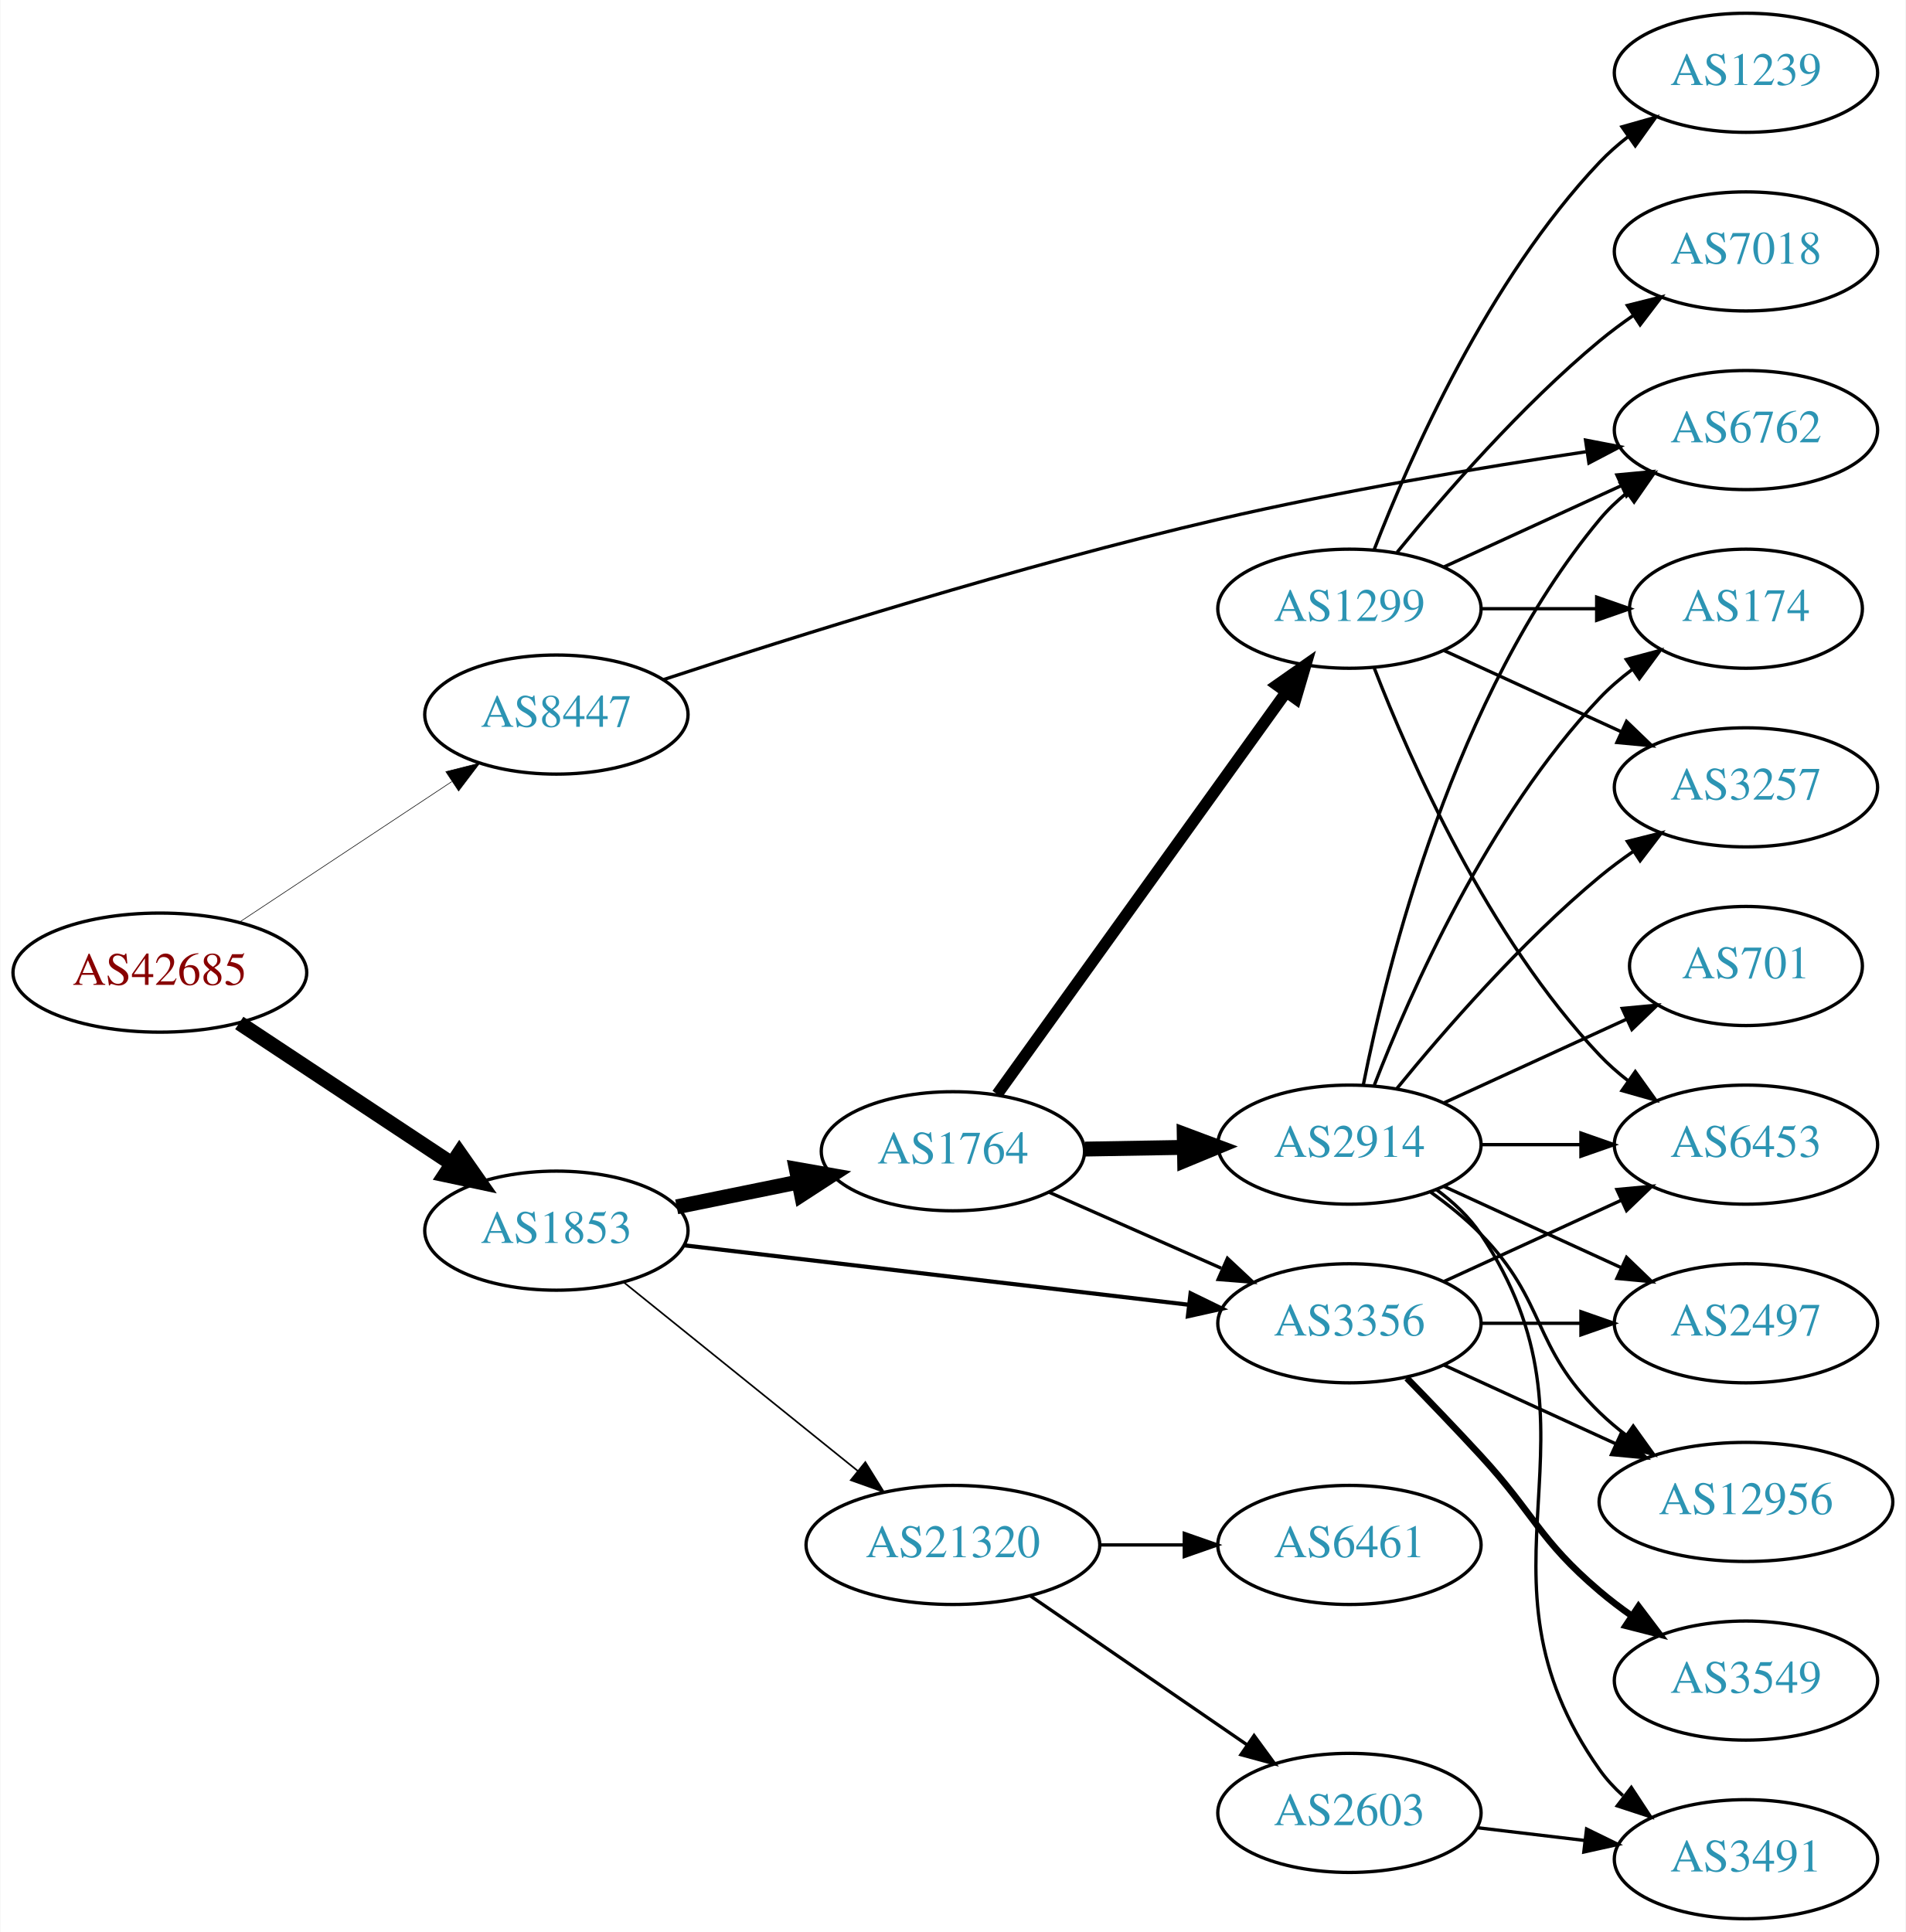
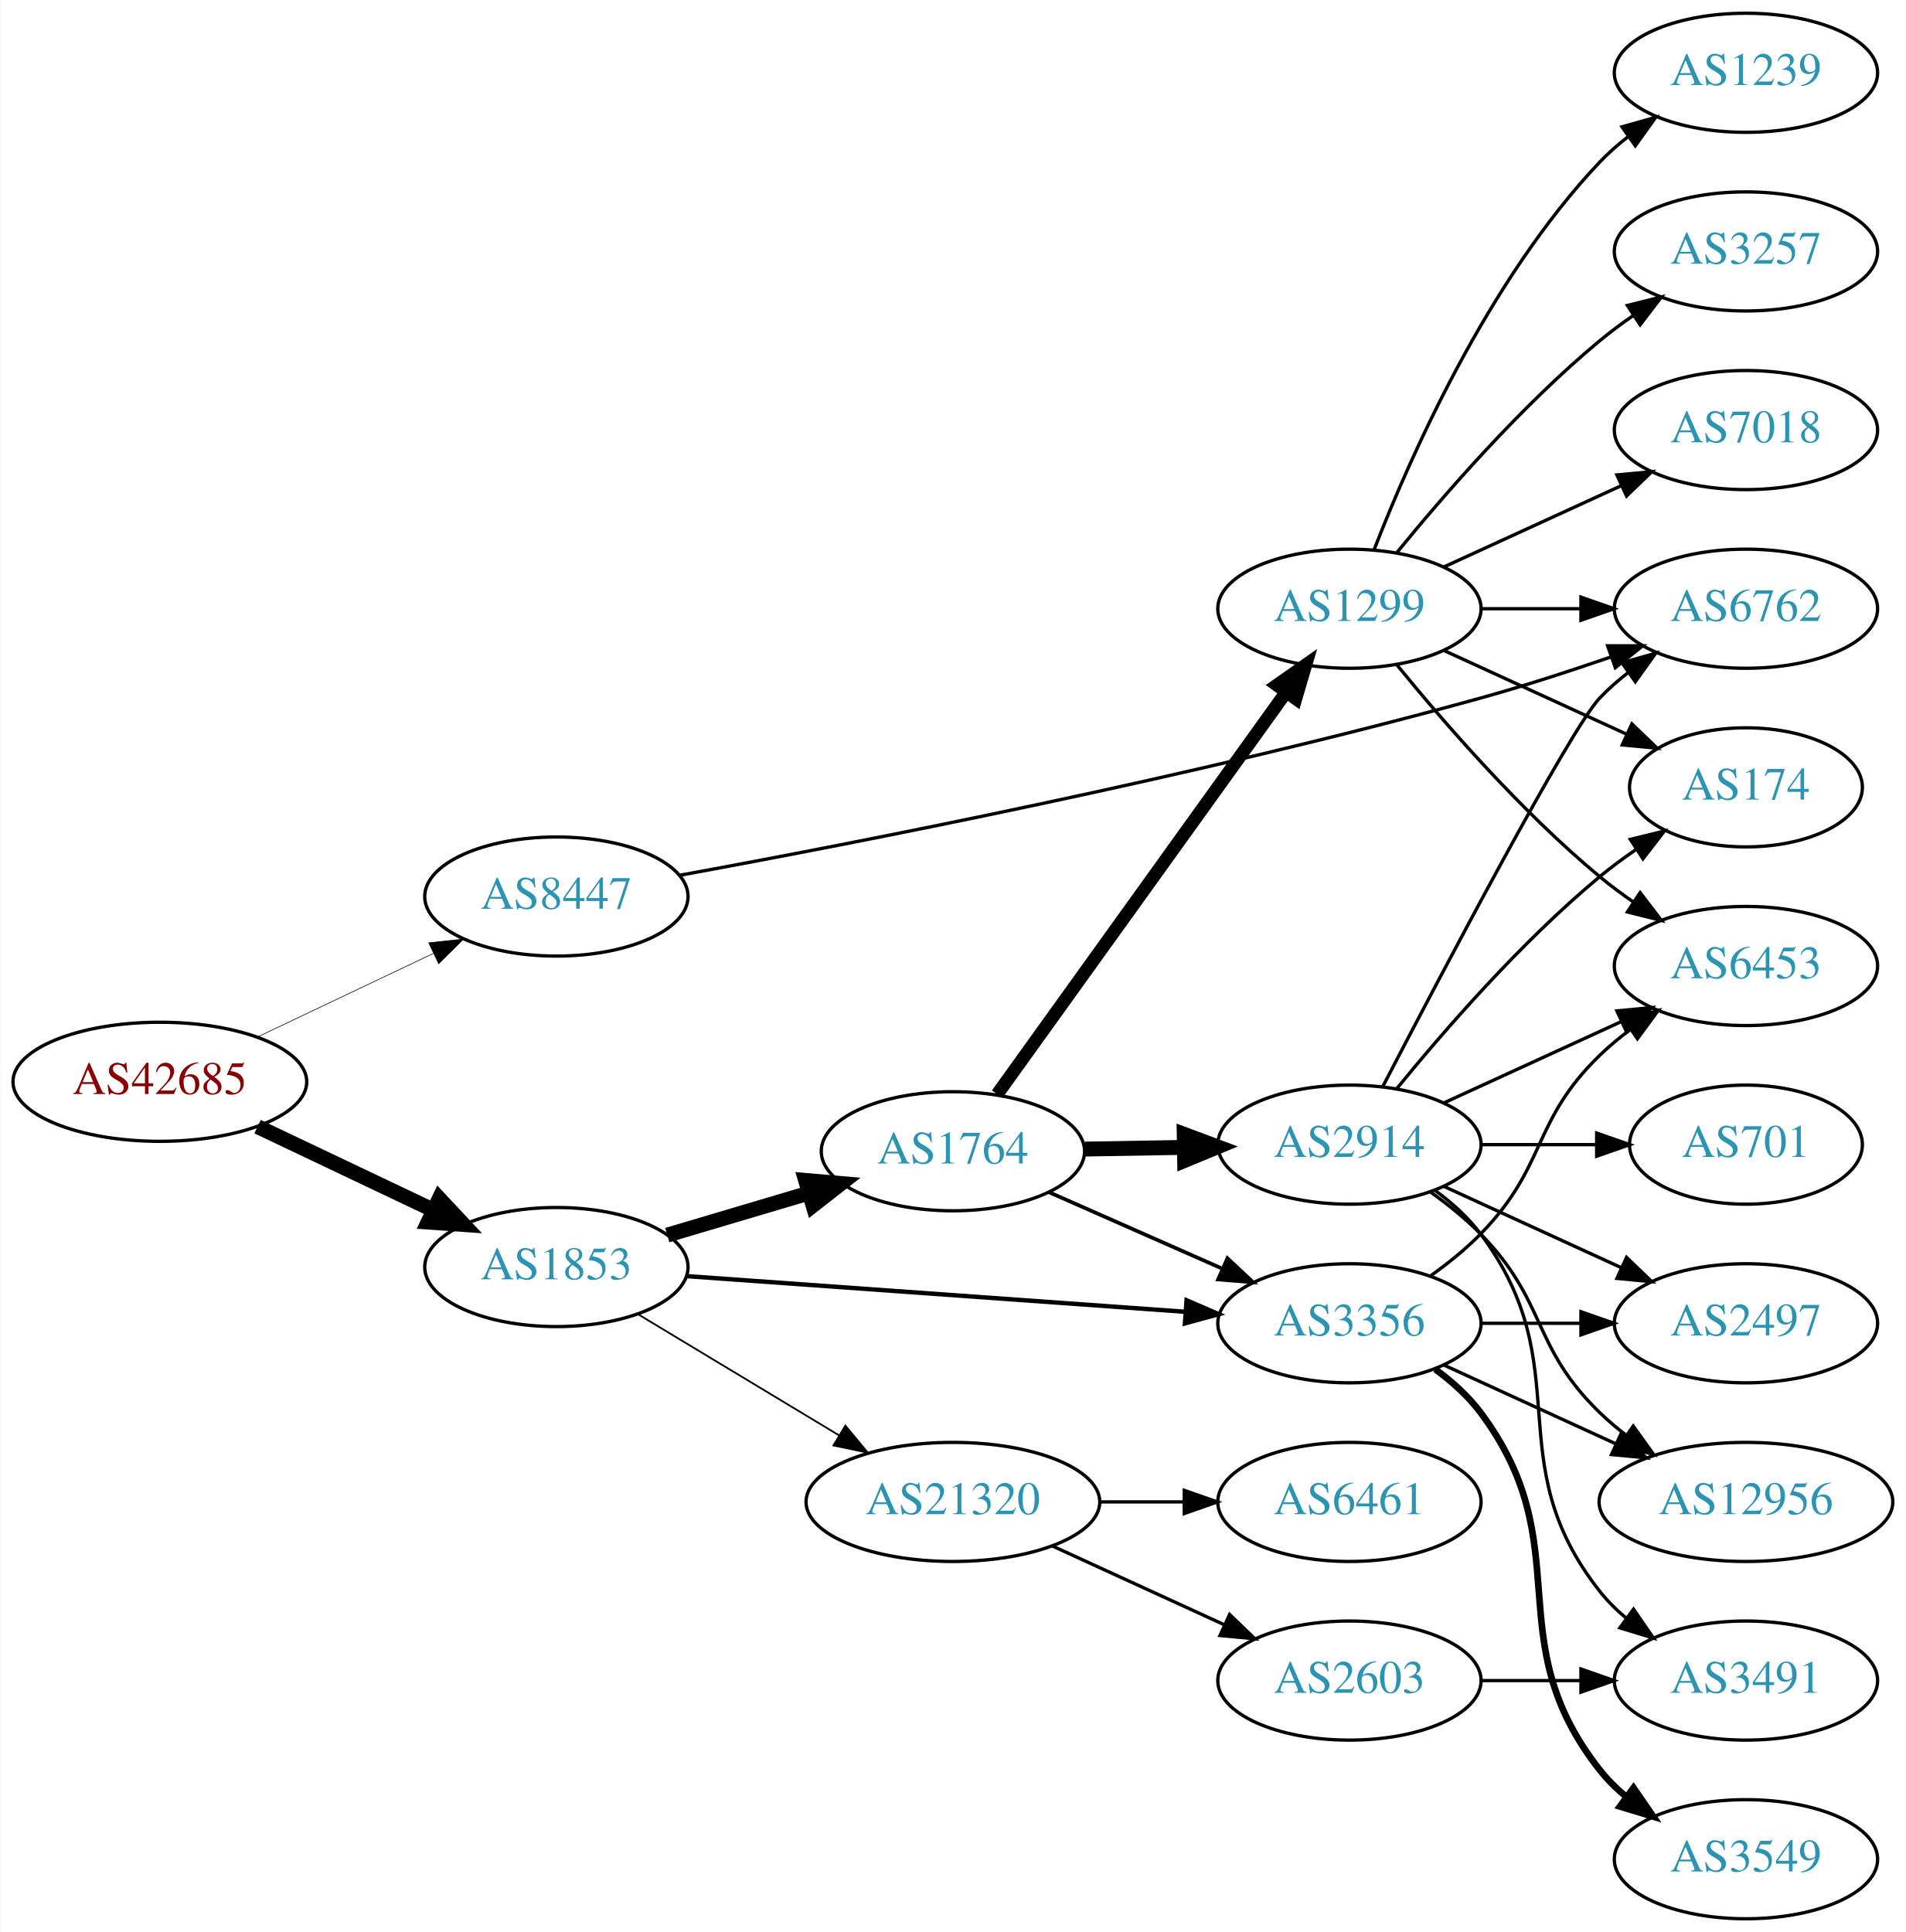
<svg xmlns="http://www.w3.org/2000/svg" xmlns:xlink="http://www.w3.org/1999/xlink" width="576pt" height="584pt" viewBox="0.00 0.00 575.76 584.00">
  <g id="graph0" class="graph" transform="scale(1 1) rotate(0) translate(4 580)">
    <polygon fill="white" stroke="none" points="-4,4 -4,-580 571.762,-580 571.762,4 -4,4" />
    <g id="node1" class="node">
      <g id="a_node1">
        <a xlink:href="/asn/42685" xlink:title="AS42685 ~ Bundeskanzleramt [AT]">
-           <ellipse fill="#ffffff" stroke="black" cx="44.196" cy="-286" rx="44.393" ry="18" />
-           <text text-anchor="middle" x="44.196" y="-282.3" font-family="Times,serif" font-size="14.00" fill="#880000">AS42685</text>
+           <ellipse fill="#ffffff" stroke="black" cx="44.196" cy="-253" rx="44.393" ry="18" />
+           <text text-anchor="middle" x="44.196" y="-249.3" font-family="Times,serif" font-size="14.00" fill="#880000">AS42685</text>
        </a>
      </g>
    </g>
    <g id="node2" class="node">
      <g id="a_node2">
        <a xlink:href="/asn/1853" xlink:title="AS1853 ~ ACOnet Backbone [AT]">
-           <ellipse fill="#ffffff" stroke="black" cx="164.039" cy="-208" rx="39.794" ry="18" />
-           <text text-anchor="middle" x="164.039" y="-204.3" font-family="Times,serif" font-size="14.00" fill="#2c94b3">AS1853</text>
+           <ellipse fill="#ffffff" stroke="black" cx="164.039" cy="-197" rx="39.794" ry="18" />
+           <text text-anchor="middle" x="164.039" y="-193.3" font-family="Times,serif" font-size="14.00" fill="#2c94b3">AS1853</text>
        </a>
      </g>
    </g>
    <g id="edge1" class="edge">
-       <path fill="none" stroke="black" stroke-width="4.5" d="M68.197,-270.776C86.518,-258.649 112.331,-241.563 132.403,-228.278" />
-       <polygon fill="black" stroke="black" stroke-width="4.5" points="134.728,-231.461 140.894,-222.658 130.382,-224.894 134.728,-231.461" />
+       <path fill="none" stroke="black" stroke-width="4.5" d="M73.722,-239.444C89.7,-231.851 109.784,-222.307 126.858,-214.193" />
+       <polygon fill="black" stroke="black" stroke-width="4.5" points="128.647,-217.703 135.989,-209.854 125.267,-210.59 128.647,-217.703" />
    </g>
    <g id="node3" class="node">
      <g id="a_node3">
        <a xlink:href="/asn/8447" xlink:title="AS8447 ~ A1 Telekom Austria AG [AT]">
-           <ellipse fill="#ffffff" stroke="black" cx="164.039" cy="-364" rx="39.794" ry="18" />
-           <text text-anchor="middle" x="164.039" y="-360.3" font-family="Times,serif" font-size="14.00" fill="#2c94b3">AS8447</text>
+           <ellipse fill="#ffffff" stroke="black" cx="164.039" cy="-309" rx="39.794" ry="18" />
+           <text text-anchor="middle" x="164.039" y="-305.3" font-family="Times,serif" font-size="14.00" fill="#2c94b3">AS8447</text>
        </a>
      </g>
    </g>
    <g id="edge2" class="edge">
-       <path fill="none" stroke="black" stroke-width="0.18" d="M68.197,-301.224C86.518,-313.351 112.331,-330.437 132.403,-343.722" />
-       <polygon fill="black" stroke="black" stroke-width="0.18" points="130.623,-346.741 140.894,-349.342 134.487,-340.904 130.623,-346.741" />
+       <path fill="none" stroke="black" stroke-width="0.188" d="M73.722,-266.556C89.7,-274.149 109.784,-283.693 126.858,-291.807" />
+       <polygon fill="black" stroke="black" stroke-width="0.188" points="125.455,-295.015 135.989,-296.146 128.46,-288.692 125.455,-295.015" />
    </g>
    <g id="node4" class="node">
      <g id="a_node4">
+         <a xlink:href="/asn/21320" xlink:title="AS21320 ~ GEANT Vereniging [EU]">
+           <ellipse fill="#ffffff" stroke="black" cx="283.881" cy="-126" rx="44.393" ry="18" />
+           <text text-anchor="middle" x="283.881" y="-122.3" font-family="Times,serif" font-size="14.00" fill="#2c94b3">AS21320</text>
+         </a>
+       </g>
+     </g>
+     <g id="edge3" class="edge">
+       <path fill="none" stroke="black" stroke-width="0.529" d="M188.603,-182.803C206.077,-172.275 230.134,-157.78 249.573,-146.068" />
+       <polygon fill="black" stroke="black" stroke-width="0.529" points="251.38,-149.066 258.139,-140.907 247.768,-143.07 251.38,-149.066" />
+     </g>
+     <g id="node5" class="node">
+       <g id="a_node5">
        <a xlink:href="/asn/1764" xlink:title="AS1764 ~ NEXTLAYER-AS [AT]">
          <ellipse fill="#ffffff" stroke="black" cx="283.881" cy="-232" rx="39.794" ry="18" />
          <text text-anchor="middle" x="283.881" y="-228.3" font-family="Times,serif" font-size="14.00" fill="#2c94b3">AS1764</text>
        </a>
      </g>
    </g>
-     <g id="edge3" class="edge">
-       <path fill="none" stroke="black" stroke-width="4.5" d="M200.395,-215.201C211.942,-217.552 224.934,-220.198 237.132,-222.683" />
-       <polygon fill="black" stroke="black" stroke-width="4.5" points="236.558,-226.584 247.142,-224.721 238.129,-218.867 236.558,-226.584" />
-     </g>
-     <g id="node5" class="node">
-       <g id="a_node5">
+     <g id="edge4" class="edge">
+       <path fill="none" stroke="black" stroke-width="4.5" d="M197.552,-206.657C210.708,-210.564 226.08,-215.13 240.124,-219.301" />
+       <polygon fill="black" stroke="black" stroke-width="4.5" points="239.358,-223.181 250.065,-222.253 241.6,-215.632 239.358,-223.181" />
+     </g>
+     <g id="node6" class="node">
+       <g id="a_node6">
        <a xlink:href="/asn/3356" xlink:title="AS3356 ~ Level 3 Parent, LLC [US]">
          <ellipse fill="#ffffff" stroke="black" cx="403.724" cy="-180" rx="39.794" ry="18" />
          <text text-anchor="middle" x="403.724" y="-176.3" font-family="Times,serif" font-size="14.00" fill="#2c94b3">AS3356</text>
        </a>
      </g>
    </g>
-     <g id="edge4" class="edge">
-       <path fill="none" stroke="black" stroke-width="1.25" d="M202.701,-203.563C243.99,-198.699 310.323,-190.885 355.171,-185.602" />
-       <polygon fill="black" stroke="black" stroke-width="1.25" points="355.716,-189.062 365.238,-184.416 354.897,-182.11 355.716,-189.062" />
-     </g>
-     <g id="node6" class="node">
-       <g id="a_node6">
-         <a xlink:href="/asn/21320" xlink:title="AS21320 ~ GEANT Vereniging [EU]">
-           <ellipse fill="#ffffff" stroke="black" cx="283.881" cy="-113" rx="44.393" ry="18" />
-           <text text-anchor="middle" x="283.881" y="-109.3" font-family="Times,serif" font-size="14.00" fill="#2c94b3">AS21320</text>
-         </a>
-       </g>
-     </g>
    <g id="edge5" class="edge">
-       <path fill="none" stroke="black" stroke-width="0.5" d="M184.498,-192.313C203.743,-176.798 233.383,-152.904 255.101,-135.395" />
-       <polygon fill="black" stroke="black" stroke-width="0.5" points="257.411,-138.029 262.999,-129.028 253.017,-132.579 257.411,-138.029" />
-     </g>
-     <g id="node14" class="node">
-       <g id="a_node14">
+       <path fill="none" stroke="black" stroke-width="1.324" d="M203.227,-194.269C244.254,-191.334 309.564,-186.663 354.202,-183.47" />
+       <polygon fill="black" stroke="black" stroke-width="1.324" points="354.511,-186.957 364.236,-182.753 354.012,-179.975 354.511,-186.957" />
+     </g>
+     <g id="node15" class="node">
+       <g id="a_node15">
        <a xlink:href="/asn/6762" xlink:title="AS6762 ~ TELECOM ITALIA SPARKLE S.p.A. [IT]">
-           <ellipse fill="#ffffff" stroke="black" cx="523.566" cy="-450" rx="39.794" ry="18" />
-           <text text-anchor="middle" x="523.566" y="-446.3" font-family="Times,serif" font-size="14.00" fill="#2c94b3">AS6762</text>
-         </a>
-       </g>
-     </g>
-     <g id="edge30" class="edge">
-       <path fill="none" stroke="black" d="M196.442,-374.578C235.406,-387.406 304.048,-409.042 364.077,-423 401.082,-431.604 443.541,-438.692 475.193,-443.443" />
-       <polygon fill="black" stroke="black" points="475.085,-446.965 485.489,-444.963 476.108,-440.04 475.085,-446.965" />
-     </g>
-     <g id="edge8" class="edge">
-       <path fill="none" stroke="black" d="M312.808,-219.677C328.398,-212.798 348.034,-204.133 364.976,-196.657" />
-       <polygon fill="black" stroke="black" points="366.853,-199.654 374.589,-192.415 364.027,-193.25 366.853,-199.654" />
+           <ellipse fill="#ffffff" stroke="black" cx="523.566" cy="-396" rx="39.794" ry="18" />
+           <text text-anchor="middle" x="523.566" y="-392.3" font-family="Times,serif" font-size="14.00" fill="#2c94b3">AS6762</text>
+         </a>
+       </g>
+     </g>
+     <g id="edge29" class="edge">
+       <path fill="none" stroke="black" d="M201.395,-315.439C254.858,-325.223 357.628,-345.229 443.37,-369 456.294,-372.583 470.196,-377.093 482.689,-381.396" />
+       <polygon fill="black" stroke="black" points="481.767,-384.781 492.362,-384.78 484.079,-378.174 481.767,-384.781" />
    </g>
    <g id="node7" class="node">
      <g id="a_node7">
+         <a xlink:href="/asn/2603" xlink:title="AS2603 ~ NORDUnet [NO]">
+           <ellipse fill="#ffffff" stroke="black" cx="403.724" cy="-72" rx="39.794" ry="18" />
+           <text text-anchor="middle" x="403.724" y="-68.3" font-family="Times,serif" font-size="14.00" fill="#2c94b3">AS2603</text>
+         </a>
+       </g>
+     </g>
+     <g id="edge6" class="edge">
+       <path fill="none" stroke="black" d="M314.011,-112.652C329.622,-105.498 349.02,-96.609 365.692,-88.969" />
+       <polygon fill="black" stroke="black" points="367.511,-91.986 375.144,-84.638 364.595,-85.622 367.511,-91.986" />
+     </g>
+     <g id="node8" class="node">
+       <g id="a_node8">
+         <a xlink:href="/asn/6461" xlink:title="AS6461 ~ Zayo Bandwidth [US]">
+           <ellipse fill="#ffffff" stroke="black" cx="403.724" cy="-126" rx="39.794" ry="18" />
+           <text text-anchor="middle" x="403.724" y="-122.3" font-family="Times,serif" font-size="14.00" fill="#2c94b3">AS6461</text>
+         </a>
+       </g>
+     </g>
+     <g id="edge7" class="edge">
+       <path fill="none" stroke="black" d="M328.092,-126C336.405,-126 345.168,-126 353.65,-126" />
+       <polygon fill="black" stroke="black" points="353.809,-129.5 363.809,-126 353.809,-122.5 353.809,-129.5" />
+     </g>
+     <g id="edge11" class="edge">
+       <path fill="none" stroke="black" stroke-width="1.125" d="M312.808,-219.677C328.398,-212.798 348.034,-204.133 364.976,-196.657" />
+       <polygon fill="black" stroke="black" stroke-width="1.125" points="366.853,-199.654 374.589,-192.415 364.027,-193.25 366.853,-199.654" />
+     </g>
+     <g id="node10" class="node">
+       <g id="a_node10">
        <a xlink:href="/asn/2914" xlink:title="AS2914 ~ NTT America, Inc. [US]">
          <ellipse fill="#ffffff" stroke="black" cx="403.724" cy="-234" rx="39.794" ry="18" />
          <text text-anchor="middle" x="403.724" y="-230.3" font-family="Times,serif" font-size="14.00" fill="#2c94b3">AS2914</text>
        </a>
      </g>
    </g>
-     <g id="edge6" class="edge">
+     <g id="edge9" class="edge">
      <path fill="none" stroke="black" stroke-width="4.5" d="M323.794,-232.66C333.347,-232.823 343.697,-232.998 353.659,-233.167" />
      <polygon fill="black" stroke="black" stroke-width="4.5" points="353.787,-237.107 363.852,-233.34 353.92,-229.234 353.787,-237.107" />
    </g>
-     <g id="node8" class="node">
-       <g id="a_node8">
+     <g id="node11" class="node">
+       <g id="a_node11">
        <a xlink:href="/asn/1299" xlink:title="AS1299 ~ Telia Carrier [EU]">
          <ellipse fill="#ffffff" stroke="black" cx="403.724" cy="-396" rx="39.794" ry="18" />
          <text text-anchor="middle" x="403.724" y="-392.3" font-family="Times,serif" font-size="14.00" fill="#2c94b3">AS1299</text>
        </a>
      </g>
    </g>
-     <g id="edge7" class="edge">
-       <path fill="none" stroke="black" stroke-width="3.5" d="M297.27,-249.241C318.1,-278.23 360.233,-336.866 384.463,-370.586" />
-       <polygon fill="black" stroke="black" stroke-width="3.5" points="381.824,-372.912 390.501,-378.99 387.508,-368.827 381.824,-372.912" />
-     </g>
-     <g id="node9" class="node">
-       <g id="a_node9">
+     <g id="edge10" class="edge">
+       <path fill="none" stroke="black" stroke-width="3.938" d="M297.27,-249.241C318.1,-278.23 360.233,-336.866 384.463,-370.586" />
+       <polygon fill="black" stroke="black" stroke-width="3.938" points="381.824,-372.912 390.501,-378.99 387.508,-368.827 381.824,-372.912" />
+     </g>
+     <g id="node13" class="node">
+       <g id="a_node13">
        <a xlink:href="/asn/2497" xlink:title="AS2497 ~ Internet Initiative Japan Inc. [JP]">
          <ellipse fill="#ffffff" stroke="black" cx="523.566" cy="-180" rx="39.794" ry="18" />
          <text text-anchor="middle" x="523.566" y="-176.3" font-family="Times,serif" font-size="14.00" fill="#2c94b3">AS2497</text>
        </a>
      </g>
    </g>
-     <g id="edge23" class="edge">
+     <g id="edge25" class="edge">
      <path fill="none" stroke="black" d="M443.636,-180C453.19,-180 463.539,-180 473.502,-180" />
      <polygon fill="black" stroke="black" points="473.695,-183.5 483.695,-180 473.694,-176.5 473.695,-183.5" />
    </g>
-     <g id="node11" class="node">
-       <g id="a_node11">
+     <g id="node14" class="node">
+       <g id="a_node14">
        <a xlink:href="/asn/6453" xlink:title="AS6453 ~ TATA COMMUNICATIONS (AMERICA) INC [US]">
-           <ellipse fill="#ffffff" stroke="black" cx="523.566" cy="-234" rx="39.794" ry="18" />
-           <text text-anchor="middle" x="523.566" y="-230.3" font-family="Times,serif" font-size="14.00" fill="#2c94b3">AS6453</text>
-         </a>
-       </g>
-     </g>
-     <g id="edge26" class="edge">
-       <path fill="none" stroke="black" d="M432.353,-192.661C448.31,-199.973 468.58,-209.261 485.863,-217.181" />
-       <polygon fill="black" stroke="black" points="484.562,-220.435 495.111,-221.419 487.478,-214.071 484.562,-220.435" />
+           <ellipse fill="#ffffff" stroke="black" cx="523.566" cy="-288" rx="39.794" ry="18" />
+           <text text-anchor="middle" x="523.566" y="-284.3" font-family="Times,serif" font-size="14.00" fill="#2c94b3">AS6453</text>
+         </a>
+       </g>
+     </g>
+     <g id="edge28" class="edge">
+       <path fill="none" stroke="black" d="M428.318,-194.389C433.574,-198.148 438.906,-202.437 443.37,-207 463.543,-227.617 458.677,-240.906 479.37,-261 482.215,-263.763 485.389,-266.386 488.689,-268.834" />
+       <polygon fill="black" stroke="black" points="486.806,-271.786 497.037,-274.538 490.755,-266.006 486.806,-271.786" />
    </g>
    <g id="node16" class="node">
      <g id="a_node16">
        <a xlink:href="/asn/12956" xlink:title="AS12956 ~ TELXIUS [ES]">
          <ellipse fill="#ffffff" stroke="black" cx="523.566" cy="-126" rx="44.393" ry="18" />
          <text text-anchor="middle" x="523.566" y="-122.3" font-family="Times,serif" font-size="14.00" fill="#2c94b3">AS12956</text>
        </a>
      </g>
    </g>
-     <g id="edge25" class="edge">
+     <g id="edge27" class="edge">
      <path fill="none" stroke="black" d="M432.353,-167.339C447.85,-160.238 467.417,-151.272 484.364,-143.506" />
      <polygon fill="black" stroke="black" points="485.833,-146.683 493.466,-139.335 482.917,-140.319 485.833,-146.683" />
    </g>
+     <g id="node21" class="node">
+       <g id="a_node21">
+         <a xlink:href="/asn/3549" xlink:title="AS3549 ~ Level 3 Parent, LLC [US]">
+           <ellipse fill="#ffffff" stroke="black" cx="523.566" cy="-18" rx="39.794" ry="18" />
+           <text text-anchor="middle" x="523.566" y="-14.3" font-family="Times,serif" font-size="14.00" fill="#2c94b3">AS3549</text>
+         </a>
+       </g>
+     </g>
+     <g id="edge26" class="edge">
+       <path fill="none" stroke="black" stroke-width="2" d="M429.655,-166.118C434.731,-162.389 439.649,-157.984 443.37,-153 473.642,-112.458 448.072,-84.754 479.37,-45 481.695,-42.047 484.439,-39.33 487.398,-36.853" />
+       <polygon fill="black" stroke="black" stroke-width="2" points="489.591,-39.585 495.595,-30.855 485.457,-33.936 489.591,-39.585" />
+     </g>
+     <g id="node9" class="node">
+       <g id="a_node9">
+         <a xlink:href="/asn/3491" xlink:title="AS3491 ~ PCCW Global, Inc. [US]">
+           <ellipse fill="#ffffff" stroke="black" cx="523.566" cy="-72" rx="39.794" ry="18" />
+           <text text-anchor="middle" x="523.566" y="-68.3" font-family="Times,serif" font-size="14.00" fill="#2c94b3">AS3491</text>
+         </a>
+       </g>
+     </g>
+     <g id="edge8" class="edge">
+       <path fill="none" stroke="black" d="M443.636,-72C453.19,-72 463.539,-72 473.502,-72" />
+       <polygon fill="black" stroke="black" points="473.695,-75.5 483.695,-72 473.694,-68.5 473.695,-75.5" />
+     </g>
+     <g id="edge12" class="edge">
+       <path fill="none" stroke="black" d="M429.655,-220.118C434.731,-216.389 439.649,-211.984 443.37,-207 473.642,-166.458 448.072,-138.754 479.37,-99 481.695,-96.047 484.439,-93.33 487.398,-90.853" />
+       <polygon fill="black" stroke="black" points="489.591,-93.585 495.595,-84.855 485.457,-87.936 489.591,-93.585" />
+     </g>
+     <g id="node12" class="node">
+       <g id="a_node12">
+         <a xlink:href="/asn/174" xlink:title="AS174 ~ Cogent Communications [US]">
+           <ellipse fill="#ffffff" stroke="black" cx="523.566" cy="-342" rx="35.194" ry="18" />
+           <text text-anchor="middle" x="523.566" y="-338.3" font-family="Times,serif" font-size="14.00" fill="#2c94b3">AS174</text>
+         </a>
+       </g>
+     </g>
+     <g id="edge13" class="edge">
+       <path fill="none" stroke="black" d="M418.143,-251.065C432.257,-268.375 455.672,-295.345 479.37,-315 482.833,-317.872 486.626,-320.669 490.48,-323.308" />
+       <polygon fill="black" stroke="black" points="488.623,-326.275 498.913,-328.797 492.442,-320.408 488.623,-326.275" />
+     </g>
+     <g id="edge14" class="edge">
+       <path fill="none" stroke="black" d="M432.353,-221.339C448.31,-214.027 468.58,-204.739 485.863,-196.819" />
+       <polygon fill="black" stroke="black" points="487.478,-199.929 495.111,-192.581 484.562,-193.565 487.478,-199.929" />
+     </g>
+     <g id="edge15" class="edge">
+       <path fill="none" stroke="black" d="M432.353,-246.661C448.31,-253.973 468.58,-263.261 485.863,-271.181" />
+       <polygon fill="black" stroke="black" points="484.562,-274.435 495.111,-275.419 487.478,-268.071 484.562,-274.435" />
+     </g>
+     <g id="edge16" class="edge">
+       <path fill="none" stroke="black" d="M413.752,-251.464C431.581,-285.778 470.366,-359.5 479.37,-369 481.956,-371.728 484.874,-374.294 487.942,-376.677" />
+       <polygon fill="black" stroke="black" points="486.096,-379.658 496.29,-382.543 490.12,-373.93 486.096,-379.658" />
+     </g>
+     <g id="edge17" class="edge">
+       <path fill="none" stroke="black" d="M428.318,-219.611C433.574,-215.852 438.906,-211.563 443.37,-207 463.543,-186.383 458.677,-173.094 479.37,-153 481.857,-150.586 484.594,-148.278 487.447,-146.1" />
+       <polygon fill="black" stroke="black" points="489.502,-148.934 495.683,-140.329 485.485,-143.202 489.502,-148.934" />
+     </g>
+     <g id="node17" class="node">
+       <g id="a_node17">
+         <a xlink:href="/asn/701" xlink:title="AS701 ~ UUNET [US]">
+           <ellipse fill="#ffffff" stroke="black" cx="523.566" cy="-234" rx="35.194" ry="18" />
+           <text text-anchor="middle" x="523.566" y="-230.3" font-family="Times,serif" font-size="14.00" fill="#2c94b3">AS701</text>
+         </a>
+       </g>
+     </g>
+     <g id="edge18" class="edge">
+       <path fill="none" stroke="black" d="M443.636,-234C454.723,-234 466.883,-234 478.265,-234" />
+       <polygon fill="black" stroke="black" points="478.447,-237.5 488.447,-234 478.447,-230.5 478.447,-237.5" />
+     </g>
+     <g id="edge20" class="edge">
+       <path fill="none" stroke="black" d="M432.353,-383.339C448.769,-375.817 469.75,-366.202 487.347,-358.139" />
+       <polygon fill="black" stroke="black" points="489.092,-361.189 496.725,-353.842 486.176,-354.826 489.092,-361.189" />
+     </g>
+     <g id="edge21" class="edge">
+       <path fill="none" stroke="black" d="M418.143,-378.935C432.257,-361.625 455.672,-334.655 479.37,-315 482.587,-312.332 486.087,-309.73 489.658,-307.259" />
+       <polygon fill="black" stroke="black" points="491.581,-310.183 498.014,-301.764 487.735,-304.334 491.581,-310.183" />
+     </g>
+     <g id="edge24" class="edge">
+       <path fill="none" stroke="black" d="M443.636,-396C453.19,-396 463.539,-396 473.502,-396" />
+       <polygon fill="black" stroke="black" points="473.695,-399.5 483.695,-396 473.694,-392.5 473.695,-399.5" />
+     </g>
+     <g id="node18" class="node">
+       <g id="a_node18">
+         <a xlink:href="/asn/3257" xlink:title="AS3257 ~ GTT [DE]">
+           <ellipse fill="#ffffff" stroke="black" cx="523.566" cy="-504" rx="39.794" ry="18" />
+           <text text-anchor="middle" x="523.566" y="-500.3" font-family="Times,serif" font-size="14.00" fill="#2c94b3">AS3257</text>
+         </a>
+       </g>
+     </g>
+     <g id="edge19" class="edge">
+       <path fill="none" stroke="black" d="M418.143,-413.065C432.257,-430.375 455.672,-457.345 479.37,-477 482.587,-479.668 486.087,-482.27 489.658,-484.741" />
+       <polygon fill="black" stroke="black" points="487.735,-487.666 498.014,-490.236 491.581,-481.817 487.735,-487.666" />
+     </g>
    <g id="node19" class="node">
      <g id="a_node19">
-         <a xlink:href="/asn/3549" xlink:title="AS3549 ~ Level 3 Parent, LLC [US]">
-           <ellipse fill="#ffffff" stroke="black" cx="523.566" cy="-72" rx="39.794" ry="18" />
-           <text text-anchor="middle" x="523.566" y="-68.3" font-family="Times,serif" font-size="14.00" fill="#2c94b3">AS3549</text>
-         </a>
-       </g>
-     </g>
-     <g id="edge24" class="edge">
-       <path fill="none" stroke="black" stroke-width="2" d="M421.074,-163.432C428.027,-156.296 436.174,-147.812 443.37,-140 459.8,-122.164 460.893,-114.704 479.37,-99 482.392,-96.432 485.681,-93.935 489.05,-91.563" />
-       <polygon fill="black" stroke="black" stroke-width="2" points="491.095,-94.406 497.485,-85.955 487.22,-88.577 491.095,-94.406" />
-     </g>
-     <g id="node20" class="node">
-       <g id="a_node20">
-         <a xlink:href="/asn/2603" xlink:title="AS2603 ~ NORDUnet [NO]">
-           <ellipse fill="#ffffff" stroke="black" cx="403.724" cy="-32" rx="39.794" ry="18" />
-           <text text-anchor="middle" x="403.724" y="-28.3" font-family="Times,serif" font-size="14.00" fill="#2c94b3">AS2603</text>
-         </a>
-       </g>
-     </g>
-     <g id="edge27" class="edge">
-       <path fill="none" stroke="black" d="M307.324,-97.574C325.905,-84.802 352.466,-66.545 372.846,-52.537" />
-       <polygon fill="black" stroke="black" points="374.902,-55.371 381.16,-46.822 370.936,-49.602 374.902,-55.371" />
-     </g>
-     <g id="node21" class="node">
-       <g id="a_node21">
-         <a xlink:href="/asn/6461" xlink:title="AS6461 ~ Zayo Bandwidth [US]">
-           <ellipse fill="#ffffff" stroke="black" cx="403.724" cy="-113" rx="39.794" ry="18" />
-           <text text-anchor="middle" x="403.724" y="-109.3" font-family="Times,serif" font-size="14.00" fill="#2c94b3">AS6461</text>
-         </a>
-       </g>
-     </g>
-     <g id="edge28" class="edge">
-       <path fill="none" stroke="black" d="M328.092,-113C336.405,-113 345.168,-113 353.65,-113" />
-       <polygon fill="black" stroke="black" points="353.809,-116.5 363.809,-113 353.809,-109.5 353.809,-116.5" />
-     </g>
-     <g id="edge9" class="edge">
-       <path fill="none" stroke="black" d="M432.353,-221.339C448.31,-214.027 468.58,-204.739 485.863,-196.819" />
-       <polygon fill="black" stroke="black" points="487.478,-199.929 495.111,-192.581 484.562,-193.565 487.478,-199.929" />
-     </g>
-     <g id="node10" class="node">
-       <g id="a_node10">
-         <a xlink:href="/asn/174" xlink:title="AS174 ~ Cogent Communications [US]">
-           <ellipse fill="#ffffff" stroke="black" cx="523.566" cy="-396" rx="35.194" ry="18" />
-           <text text-anchor="middle" x="523.566" y="-392.3" font-family="Times,serif" font-size="14.00" fill="#2c94b3">AS174</text>
-         </a>
-       </g>
-     </g>
-     <g id="edge10" class="edge">
-       <path fill="none" stroke="black" d="M411.247,-251.994C421.997,-279.728 445.655,-333.429 479.37,-369 482.313,-372.105 485.687,-375.001 489.222,-377.655" />
-       <polygon fill="black" stroke="black" points="487.408,-380.654 497.641,-383.397 491.351,-374.871 487.408,-380.654" />
-     </g>
-     <g id="edge11" class="edge">
-       <path fill="none" stroke="black" d="M443.636,-234C453.19,-234 463.539,-234 473.502,-234" />
-       <polygon fill="black" stroke="black" points="473.695,-237.5 483.695,-234 473.694,-230.5 473.695,-237.5" />
-     </g>
-     <g id="node12" class="node">
-       <g id="a_node12">
-         <a xlink:href="/asn/701" xlink:title="AS701 ~ UUNET [US]">
-           <ellipse fill="#ffffff" stroke="black" cx="523.566" cy="-288" rx="35.194" ry="18" />
-           <text text-anchor="middle" x="523.566" y="-284.3" font-family="Times,serif" font-size="14.00" fill="#2c94b3">AS701</text>
-         </a>
-       </g>
-     </g>
-     <g id="edge12" class="edge">
-       <path fill="none" stroke="black" d="M432.353,-246.661C448.769,-254.183 469.75,-263.798 487.347,-271.861" />
-       <polygon fill="black" stroke="black" points="486.176,-275.174 496.725,-276.158 489.092,-268.811 486.176,-275.174" />
-     </g>
-     <g id="node13" class="node">
-       <g id="a_node13">
-         <a xlink:href="/asn/3491" xlink:title="AS3491 ~ PCCW Global, Inc. [US]">
-           <ellipse fill="#ffffff" stroke="black" cx="523.566" cy="-18" rx="39.794" ry="18" />
-           <text text-anchor="middle" x="523.566" y="-14.3" font-family="Times,serif" font-size="14.00" fill="#2c94b3">AS3491</text>
-         </a>
-       </g>
-     </g>
-     <g id="edge13" class="edge">
-       <path fill="none" stroke="black" d="M430.043,-220.393C435.099,-216.649 439.91,-212.169 443.37,-207 484.395,-145.706 436.791,-105.225 479.37,-45 481.361,-42.184 483.748,-39.599 486.364,-37.24" />
-       <polygon fill="black" stroke="black" points="488.917,-39.694 494.733,-30.838 484.664,-34.135 488.917,-39.694" />
-     </g>
-     <g id="edge14" class="edge">
-       <path fill="none" stroke="black" d="M407.922,-252.073C415.086,-288.141 435.36,-370.125 479.37,-423 481.775,-425.889 484.571,-428.563 487.564,-431.013" />
-       <polygon fill="black" stroke="black" points="485.652,-433.95 495.807,-436.973 489.754,-428.277 485.652,-433.95" />
-     </g>
-     <g id="node15" class="node">
-       <g id="a_node15">
-         <a xlink:href="/asn/3257" xlink:title="AS3257 ~ GTT [DE]">
-           <ellipse fill="#ffffff" stroke="black" cx="523.566" cy="-342" rx="39.794" ry="18" />
-           <text text-anchor="middle" x="523.566" y="-338.3" font-family="Times,serif" font-size="14.00" fill="#2c94b3">AS3257</text>
-         </a>
-       </g>
-     </g>
-     <g id="edge15" class="edge">
-       <path fill="none" stroke="black" d="M418.143,-251.065C432.257,-268.375 455.672,-295.345 479.37,-315 482.587,-317.668 486.087,-320.27 489.658,-322.741" />
-       <polygon fill="black" stroke="black" points="487.735,-325.666 498.014,-328.236 491.581,-319.817 487.735,-325.666" />
-     </g>
-     <g id="edge16" class="edge">
-       <path fill="none" stroke="black" d="M428.318,-219.611C433.574,-215.852 438.906,-211.563 443.37,-207 463.543,-186.383 458.677,-173.094 479.37,-153 481.857,-150.586 484.594,-148.278 487.447,-146.1" />
-       <polygon fill="black" stroke="black" points="489.502,-148.934 495.683,-140.329 485.485,-143.202 489.502,-148.934" />
-     </g>
-     <g id="edge17" class="edge">
-       <path fill="none" stroke="black" d="M443.636,-396C454.723,-396 466.883,-396 478.265,-396" />
-       <polygon fill="black" stroke="black" points="478.447,-399.5 488.447,-396 478.447,-392.5 478.447,-399.5" />
-     </g>
-     <g id="edge19" class="edge">
-       <path fill="none" stroke="black" d="M411.247,-378.006C421.997,-350.272 445.655,-296.571 479.37,-261 481.956,-258.272 484.874,-255.706 487.942,-253.323" />
-       <polygon fill="black" stroke="black" points="490.12,-256.07 496.29,-247.457 486.096,-250.342 490.12,-256.07" />
+         <a xlink:href="/asn/7018" xlink:title="AS7018 ~ AT&amp;T Services, Inc. [US]">
+           <ellipse fill="#ffffff" stroke="black" cx="523.566" cy="-450" rx="39.794" ry="18" />
+           <text text-anchor="middle" x="523.566" y="-446.3" font-family="Times,serif" font-size="14.00" fill="#2c94b3">AS7018</text>
+         </a>
+       </g>
    </g>
    <g id="edge22" class="edge">
      <path fill="none" stroke="black" d="M432.353,-408.661C448.31,-415.973 468.58,-425.261 485.863,-433.181" />
      <polygon fill="black" stroke="black" points="484.562,-436.435 495.111,-437.419 487.478,-430.071 484.562,-436.435" />
    </g>
-     <g id="edge18" class="edge">
-       <path fill="none" stroke="black" d="M432.353,-383.339C448.31,-376.027 468.58,-366.739 485.863,-358.819" />
-       <polygon fill="black" stroke="black" points="487.478,-361.929 495.111,-354.581 484.562,-355.565 487.478,-361.929" />
-     </g>
-     <g id="node17" class="node">
-       <g id="a_node17">
-         <a xlink:href="/asn/7018" xlink:title="AS7018 ~ AT&amp;T Services, Inc. [US]">
-           <ellipse fill="#ffffff" stroke="black" cx="523.566" cy="-504" rx="39.794" ry="18" />
-           <text text-anchor="middle" x="523.566" y="-500.3" font-family="Times,serif" font-size="14.00" fill="#2c94b3">AS7018</text>
-         </a>
-       </g>
-     </g>
-     <g id="edge20" class="edge">
-       <path fill="none" stroke="black" d="M418.143,-413.065C432.257,-430.375 455.672,-457.345 479.37,-477 482.587,-479.668 486.087,-482.27 489.658,-484.741" />
-       <polygon fill="black" stroke="black" points="487.735,-487.666 498.014,-490.236 491.581,-481.817 487.735,-487.666" />
-     </g>
-     <g id="node18" class="node">
-       <g id="a_node18">
+     <g id="node20" class="node">
+       <g id="a_node20">
        <a xlink:href="/asn/1239" xlink:title="AS1239 ~ Sprint [US]">
          <ellipse fill="#ffffff" stroke="black" cx="523.566" cy="-558" rx="39.794" ry="18" />
          <text text-anchor="middle" x="523.566" y="-554.3" font-family="Times,serif" font-size="14.00" fill="#2c94b3">AS1239</text>
        </a>
      </g>
    </g>
-     <g id="edge21" class="edge">
+     <g id="edge23" class="edge">
      <path fill="none" stroke="black" d="M411.247,-413.994C421.997,-441.728 445.655,-495.429 479.37,-531 481.956,-533.728 484.874,-536.294 487.942,-538.677" />
      <polygon fill="black" stroke="black" points="486.096,-541.658 496.29,-544.543 490.12,-535.93 486.096,-541.658" />
    </g>
-     <g id="edge29" class="edge">
-       <path fill="none" stroke="black" d="M442.334,-27.532C452.645,-26.307 463.962,-24.962 474.763,-23.679" />
-       <polygon fill="black" stroke="black" points="475.392,-27.129 484.909,-22.474 474.566,-20.178 475.392,-27.129" />
-     </g>
  </g>
</svg>
